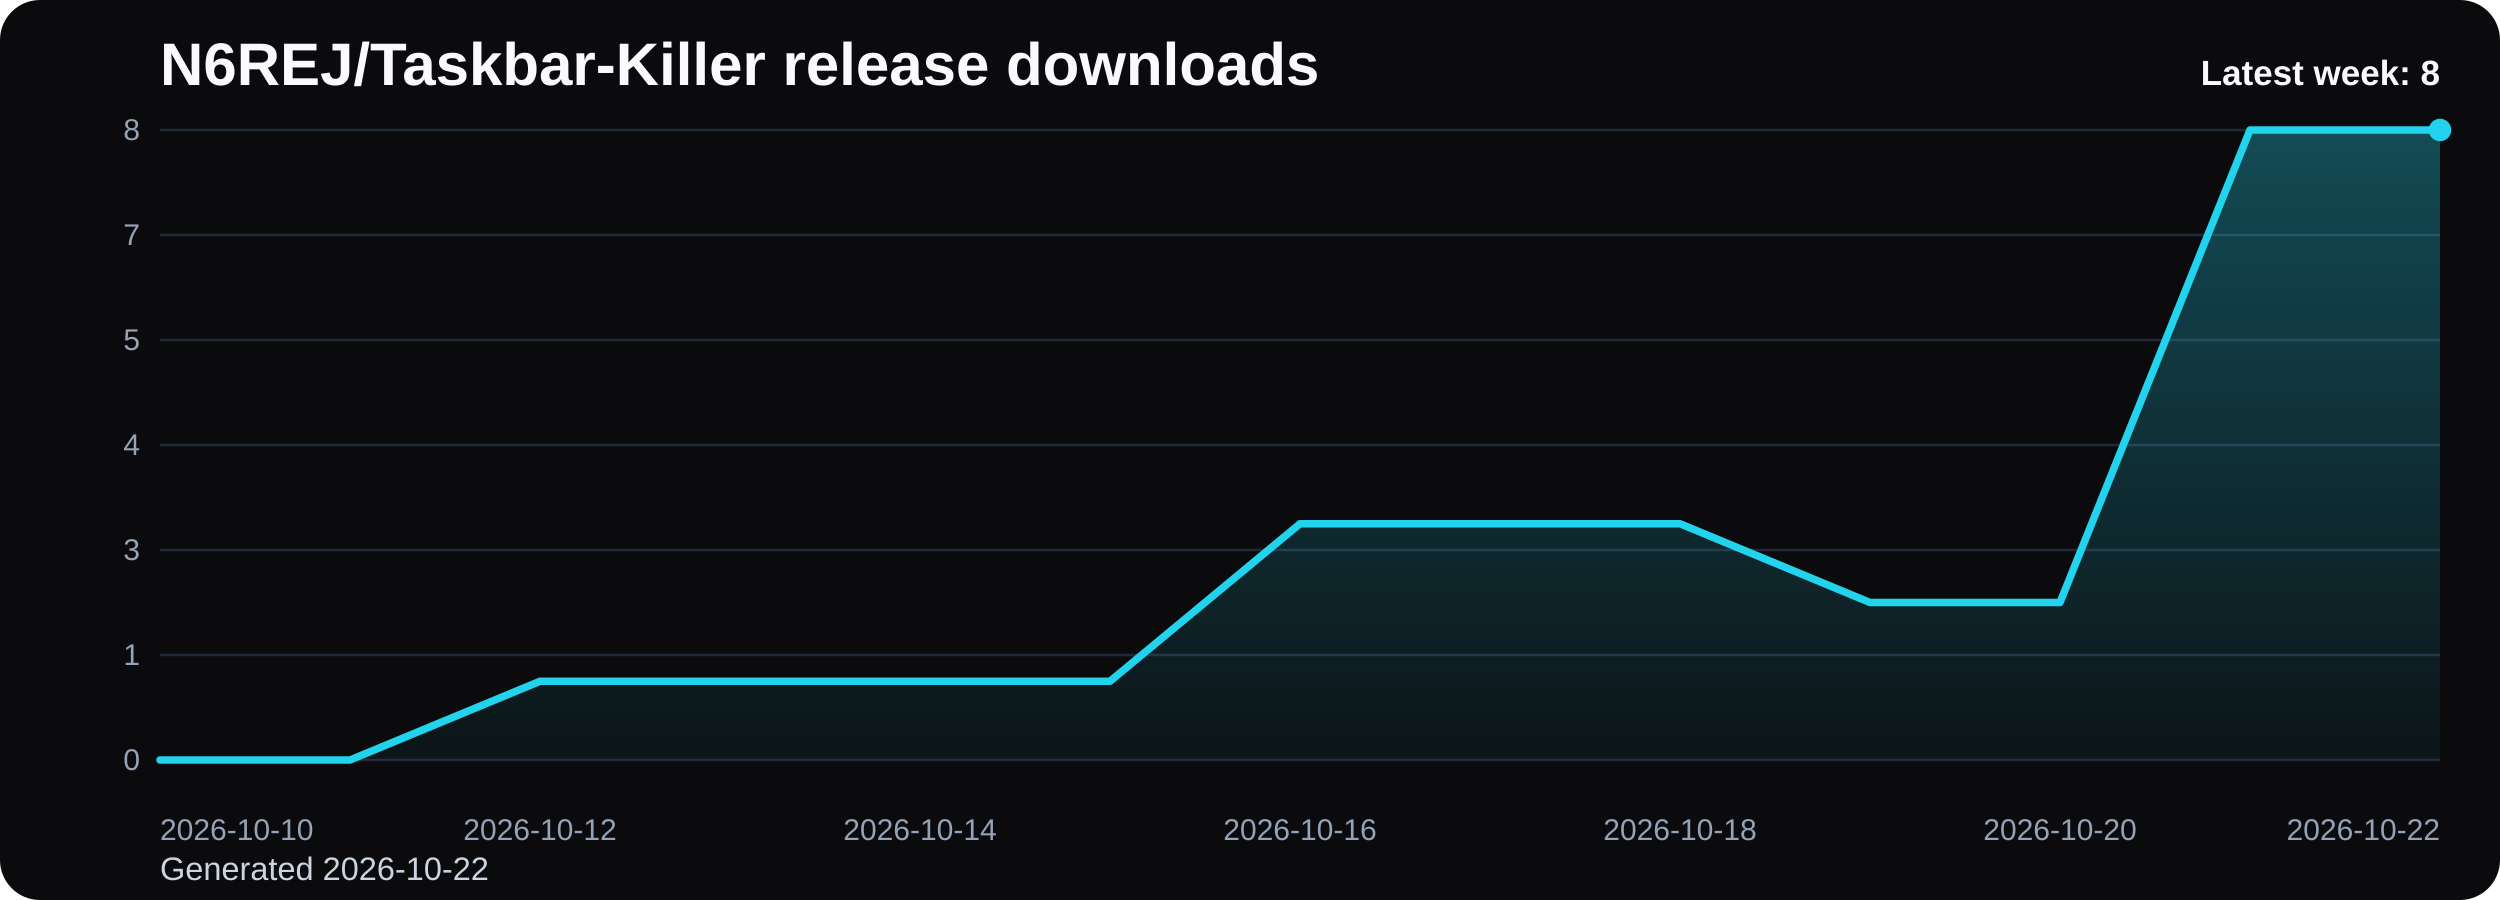
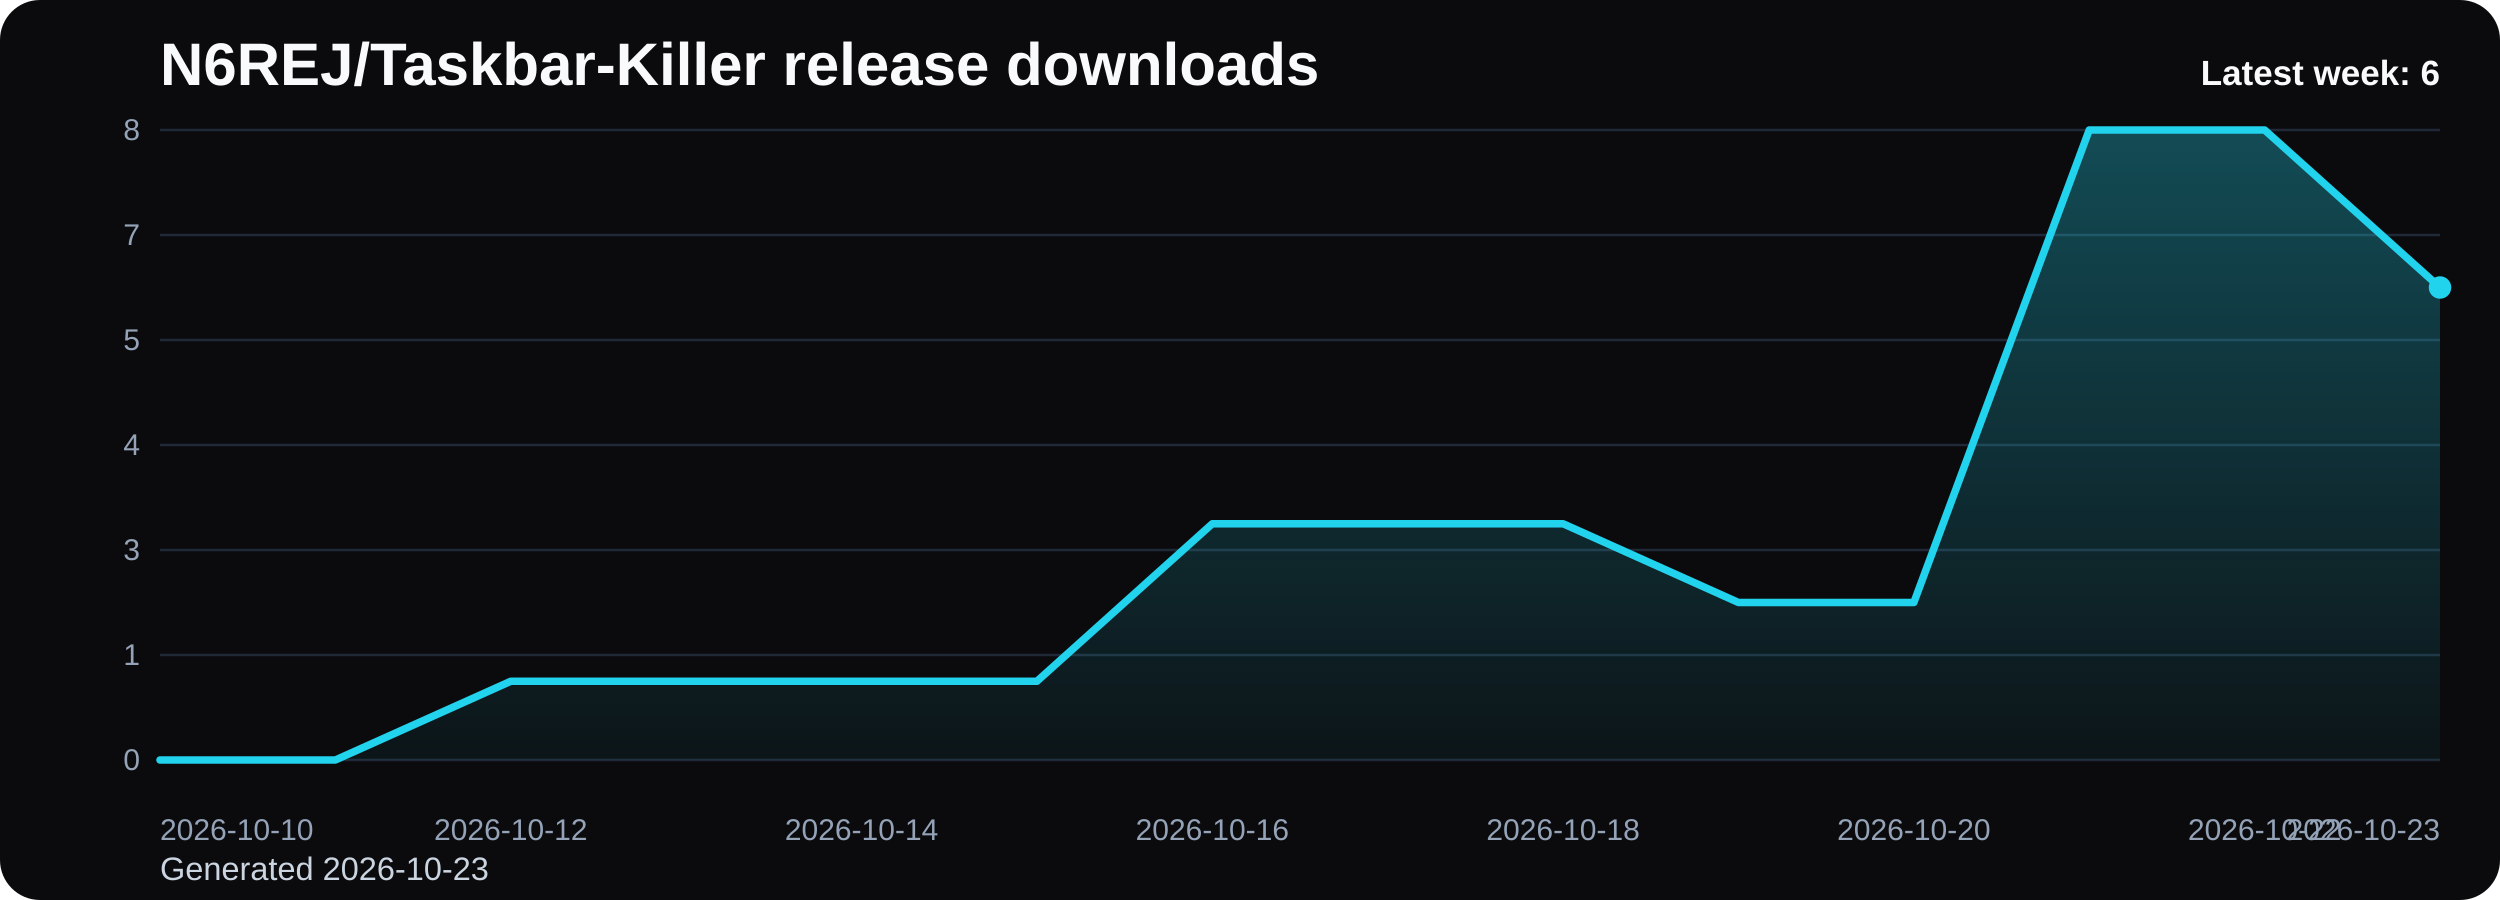
<svg xmlns="http://www.w3.org/2000/svg" viewBox="0 0 1000 360" role="img" aria-label="N6REJ/Taskbar-Killer release downloads chart">
  <defs>
    <linearGradient id="fill-weekly-black" x1="0" y1="0" x2="0" y2="1">
      <stop offset="0%" stop-color="#22d3ee" stop-opacity="0.32" />
      <stop offset="100%" stop-color="#22d3ee" stop-opacity="0.05" />
    </linearGradient>
    <style>
      .bg { fill: #0b0b0d; }
      .title { font: 700 24px Arial, sans-serif; fill: #f8fafc; }
      .sub { font: 400 13px Arial, sans-serif; fill: #cbd5e1; }
      .grid { stroke: #1f2937; stroke-width: 1; }
      .axis { font: 400 12px Arial, sans-serif; fill: #94a3b8; }
      .line { fill: none; stroke: #22d3ee; stroke-width: 3; stroke-linecap: round; stroke-linejoin: round; }
      .dot { fill: #22d3ee; }
      .value { font: 600 11px Arial, sans-serif; fill: #cbd5e1; }
      .latest { font: 700 14px Arial, sans-serif; fill: #f8fafc; }
    </style>
  </defs>
  <rect class="bg" x="0" y="0" width="1000" height="360" rx="16" />
  <text class="title" x="64" y="34">N6REJ/Taskbar-Killer release downloads</text>
-   <text class="sub" x="64" y="352">Generated 2026-10-22</text>
+   <text class="sub" x="64" y="352">Generated 2026-10-23</text>
  <line x1="64" y1="52.00" x2="976" y2="52.00" class="grid" />
  <text x="56" y="56.00" text-anchor="end" class="axis">8</text>
  <line x1="64" y1="94.00" x2="976" y2="94.00" class="grid" />
  <text x="56" y="98.00" text-anchor="end" class="axis">7</text>
  <line x1="64" y1="136.00" x2="976" y2="136.00" class="grid" />
  <text x="56" y="140.00" text-anchor="end" class="axis">5</text>
  <line x1="64" y1="178.00" x2="976" y2="178.00" class="grid" />
  <text x="56" y="182.00" text-anchor="end" class="axis">4</text>
  <line x1="64" y1="220.00" x2="976" y2="220.00" class="grid" />
  <text x="56" y="224.00" text-anchor="end" class="axis">3</text>
  <line x1="64" y1="262.00" x2="976" y2="262.00" class="grid" />
  <text x="56" y="266.00" text-anchor="end" class="axis">1</text>
  <line x1="64" y1="304.00" x2="976" y2="304.00" class="grid" />
  <text x="56" y="308.00" text-anchor="end" class="axis">0</text>
-   <path d="M 64.00 304 L 64.00 304.00 L 140.00 304.00 L 216.00 272.50 L 292.00 272.50 L 368.00 272.50 L 444.00 272.50 L 520.00 209.50 L 596.00 209.50 L 672.00 209.50 L 748.00 241.00 L 824.00 241.00 L 900.00 52.00 L 976.00 52.00 L 976.00 304 Z" fill="url(#fill-weekly-black)" />
-   <polyline class="line" points="64.00,304.00 140.00,304.00 216.00,272.50 292.00,272.50 368.00,272.50 444.00,272.50 520.00,209.50 596.00,209.50 672.00,209.50 748.00,241.00 824.00,241.00 900.00,52.00 976.00,52.00" />
-   <circle class="dot" cx="976.00" cy="52.00" r="4.5" />
+   <path d="M 64.00 304 L 64.00 304.00 L 134.15 304.00 L 204.31 272.50 L 274.46 272.50 L 344.62 272.50 L 414.77 272.50 L 484.92 209.50 L 555.08 209.50 L 625.23 209.50 L 695.38 241.00 L 765.54 241.00 L 835.69 52.00 L 905.85 52.00 L 976.00 115.00 L 976.00 304 Z" fill="url(#fill-weekly-black)" />
+   <polyline class="line" points="64.00,304.00 134.15,304.00 204.31,272.50 274.46,272.50 344.62,272.50 414.77,272.50 484.92,209.50 555.08,209.50 625.23,209.50 695.38,241.00 765.54,241.00 835.69,52.00 905.85,52.00 976.00,115.00" />
+   <circle class="dot" cx="976.00" cy="115.00" r="4.5" />
  <text class="axis" x="64.00" y="336" text-anchor="start">2026-10-10</text>
-   <text class="axis" x="216.00" y="336" text-anchor="middle">2026-10-12</text>
-   <text class="axis" x="368.00" y="336" text-anchor="middle">2026-10-14</text>
-   <text class="axis" x="520.00" y="336" text-anchor="middle">2026-10-16</text>
-   <text class="axis" x="672.00" y="336" text-anchor="middle">2026-10-18</text>
-   <text class="axis" x="824.00" y="336" text-anchor="middle">2026-10-20</text>
-   <text class="axis" x="976.00" y="336" text-anchor="end">2026-10-22</text>
-   <text class="latest" x="976" y="34" text-anchor="end">Latest week: 8</text>
+   <text class="axis" x="204.31" y="336" text-anchor="middle">2026-10-12</text>
+   <text class="axis" x="344.62" y="336" text-anchor="middle">2026-10-14</text>
+   <text class="axis" x="484.92" y="336" text-anchor="middle">2026-10-16</text>
+   <text class="axis" x="625.23" y="336" text-anchor="middle">2026-10-18</text>
+   <text class="axis" x="765.54" y="336" text-anchor="middle">2026-10-20</text>
+   <text class="axis" x="905.85" y="336" text-anchor="middle">2026-10-22</text>
+   <text class="axis" x="976.00" y="336" text-anchor="end">2026-10-23</text>
+   <text class="latest" x="976" y="34" text-anchor="end">Latest week: 6</text>
</svg>
